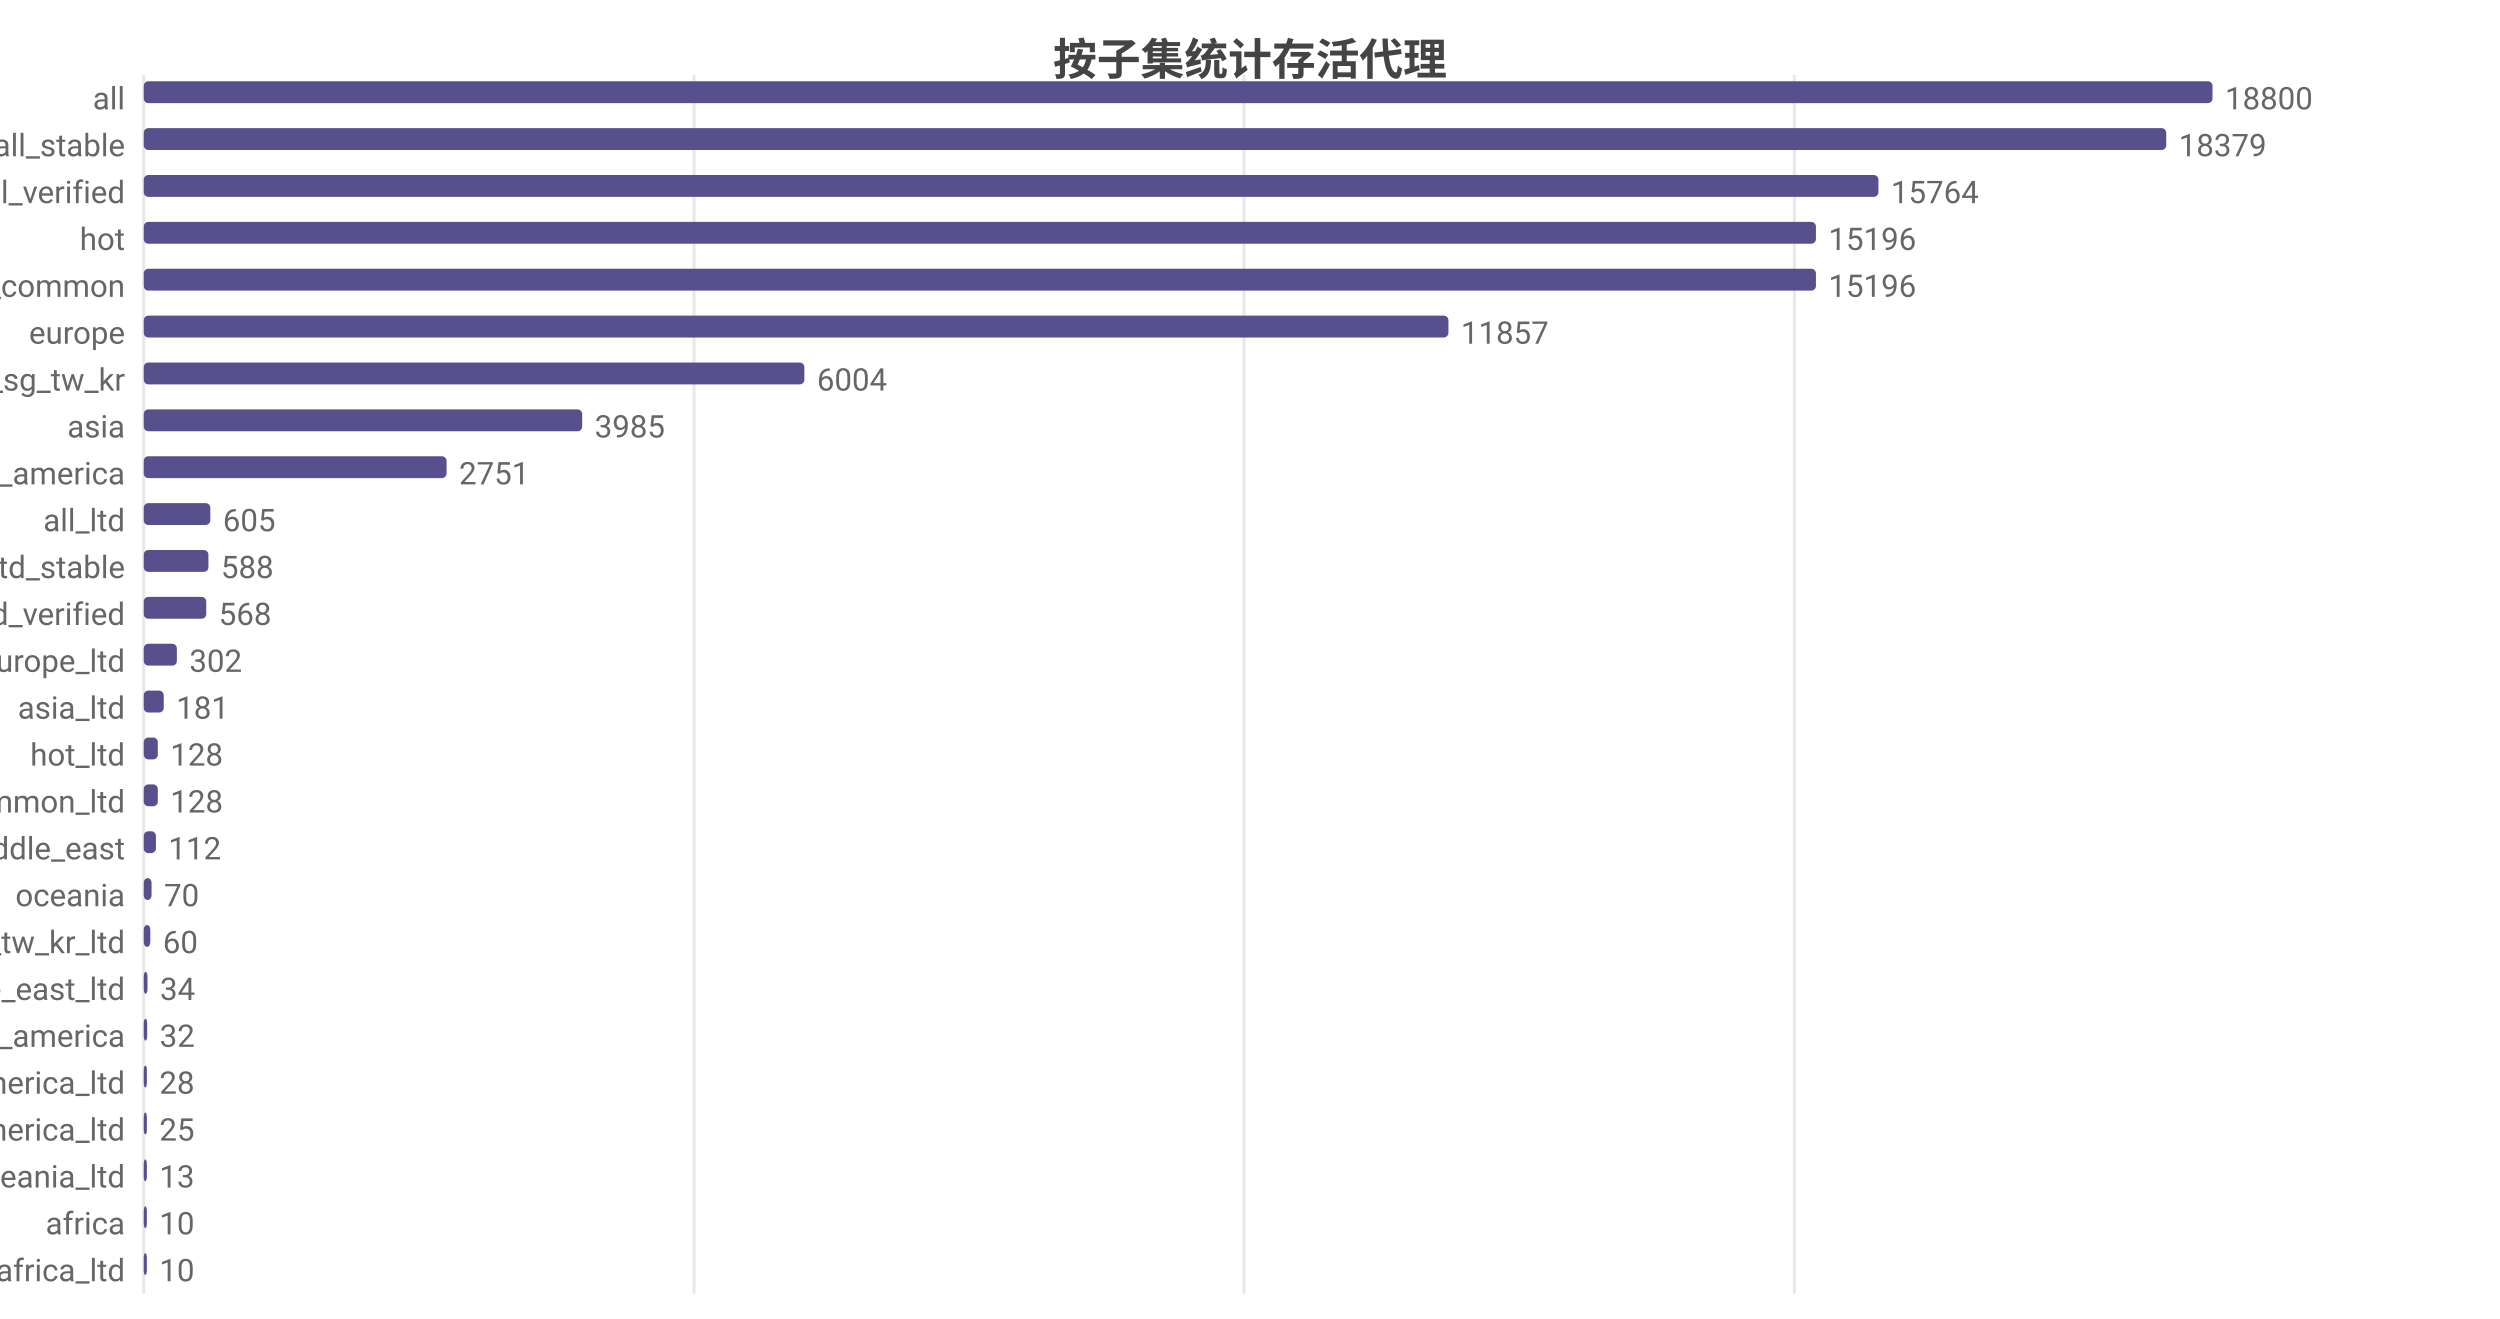
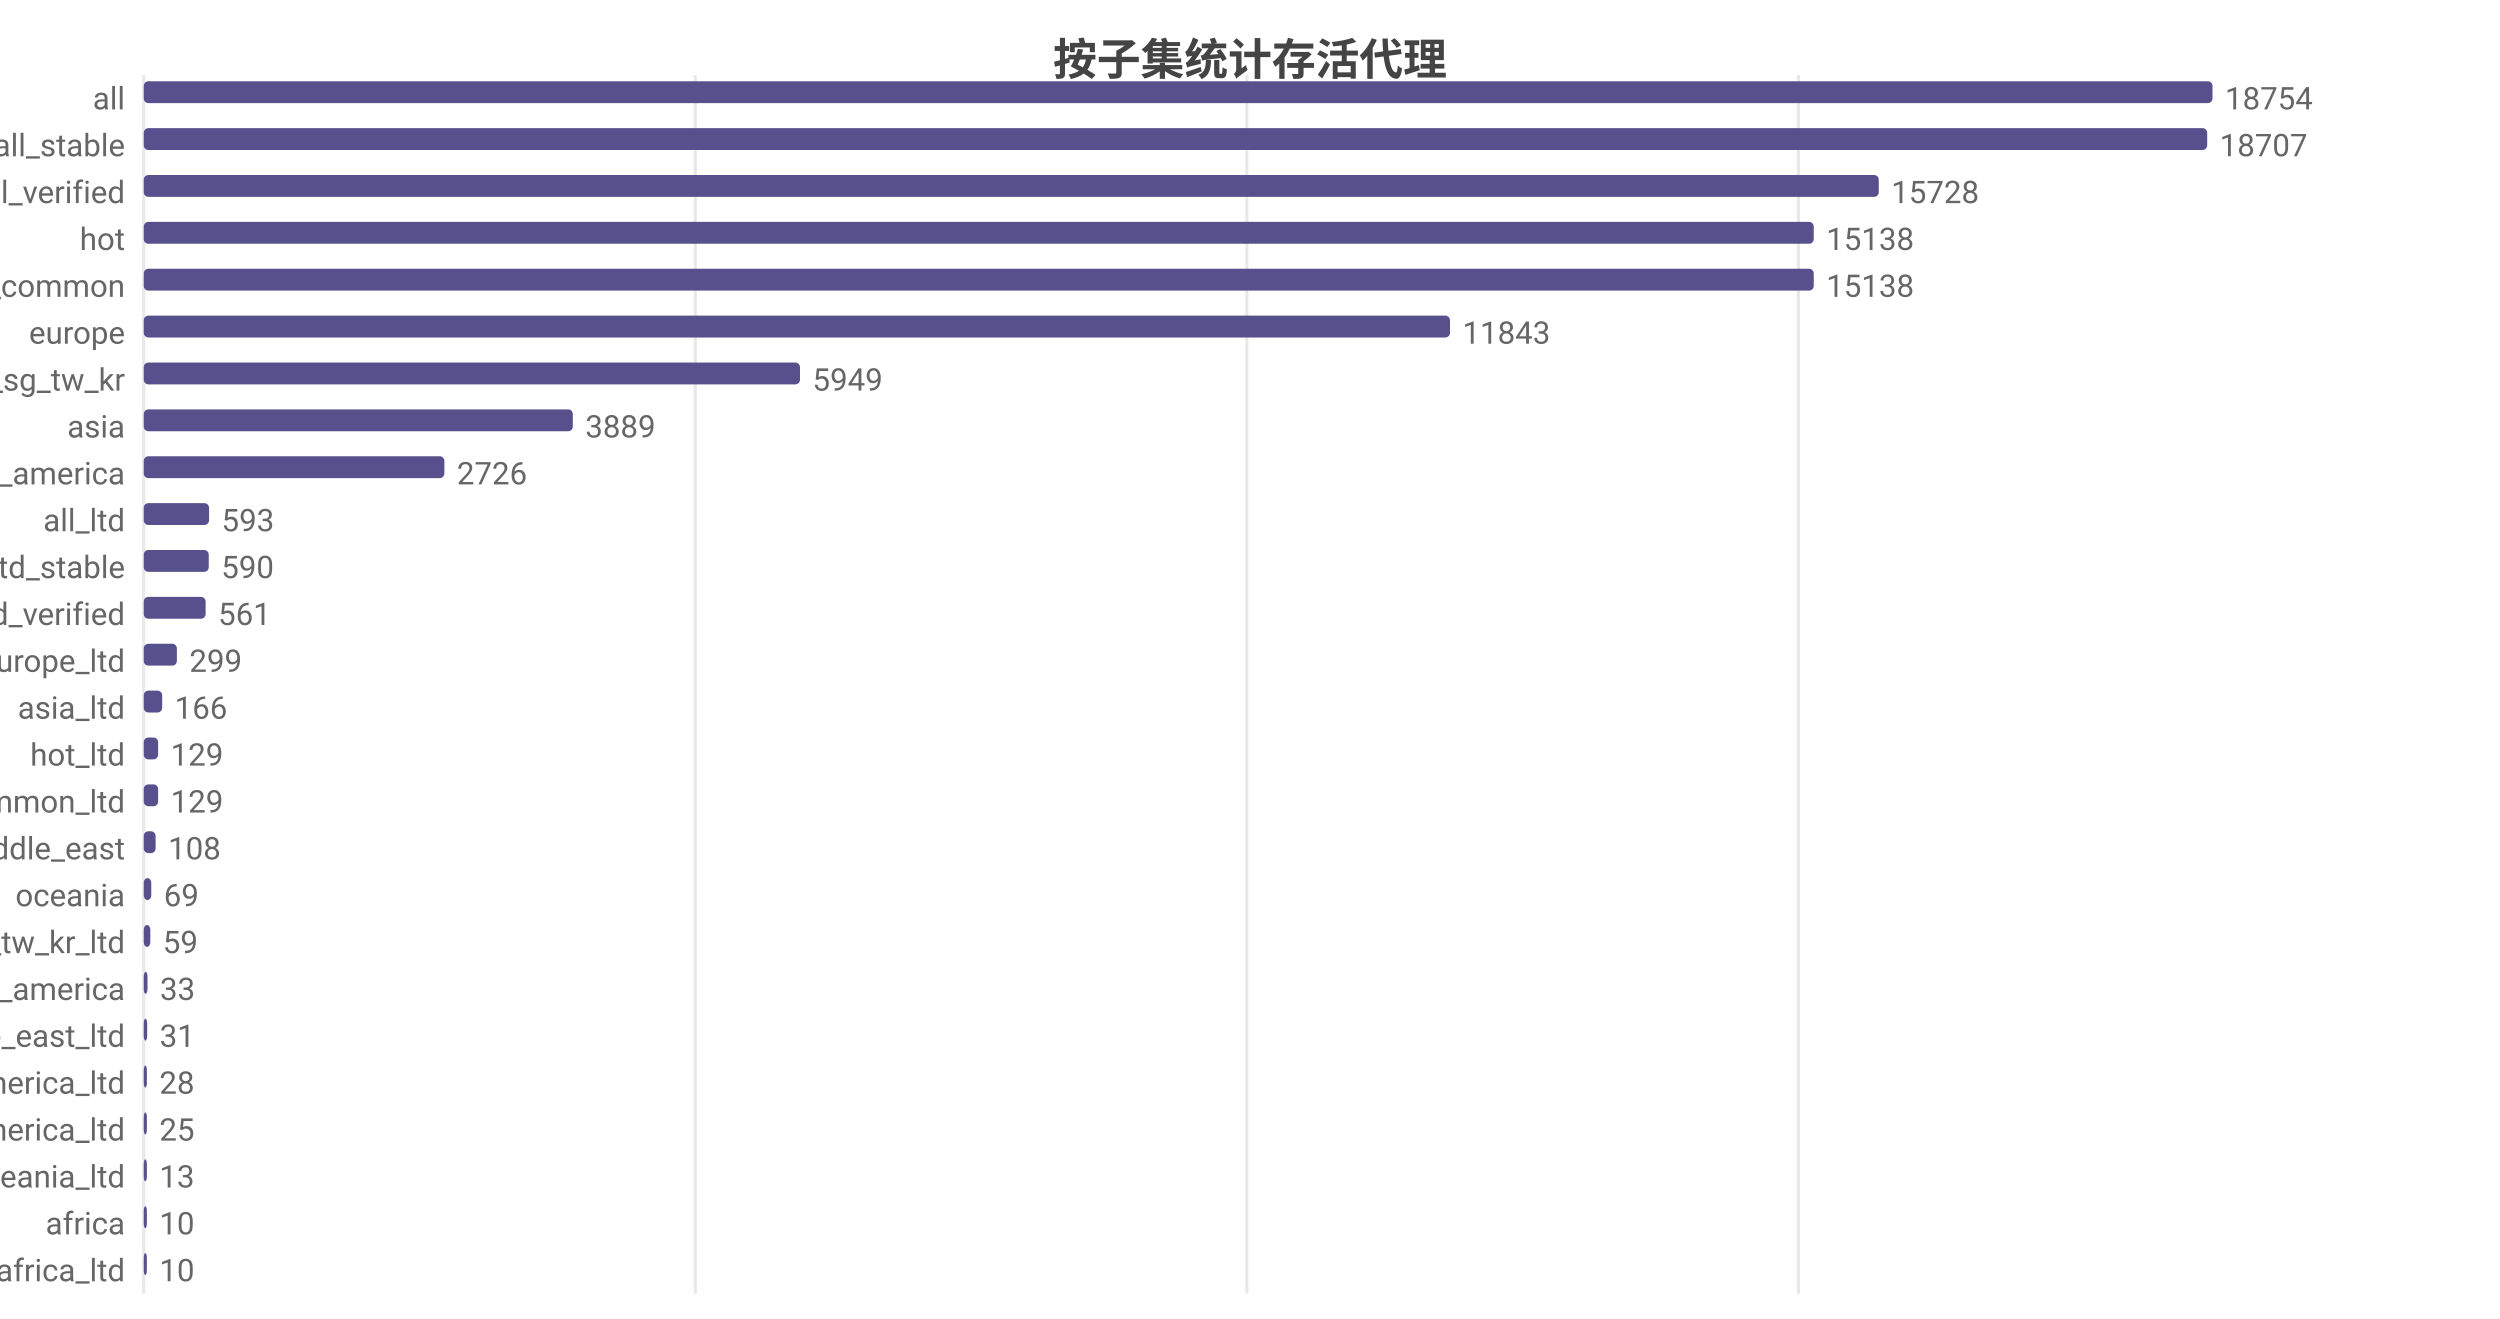
<svg xmlns="http://www.w3.org/2000/svg" width="800" height="422" viewBox="0 0 800 422">
  <rect width="800" height="422" fill="#ffffff" />
  <style>text{font-family:system-ui,-apple-system,'Segoe UI',Roboto,'PingFang SC','Microsoft YaHei','Noto Sans CJK SC',sans-serif}.g{stroke:#e8e8e8;stroke-width:1}.a{stroke:#999;stroke-width:1}.t{font-size:10px;fill:#666}.m{font-size:10px;text-anchor:middle;fill:#666}.e{font-size:10px;text-anchor:end;fill:#666}.l{font-size:11px;fill:#333}.tt{font-size:14px;font-weight:600;text-anchor:middle;fill:#444}.em{font-size:13px;text-anchor:middle;fill:#999}</style>
  <text class="tt" x="400.0" y="24">按子集统计存活代理</text>
  <line class="g" x1="46" y1="24" x2="46" y2="414" />
-   <line class="g" x1="222.1" y1="24" x2="222.1" y2="414" />
-   <line class="g" x1="398.1" y1="24" x2="398.1" y2="414" />
-   <line class="g" x1="574.2" y1="24" x2="574.2" y2="414" />
+   <line class="g" x1="222.5" y1="24" x2="222.5" y2="414" />
+   <line class="g" x1="399.0" y1="24" x2="399.0" y2="414" />
+   <line class="g" x1="575.5" y1="24" x2="575.5" y2="414" />
  <text class="e" x="40" y="35">all</text>
  <rect x="46" y="26" width="662" height="7" fill="#58508d" rx="1.5" />
-   <text class="t" x="712" y="35">18800</text>
+   <text class="t" x="712" y="35">18754</text>
  <text class="e" x="40" y="50">all_stable</text>
-   <rect x="46" y="41" width="647.2" height="7" fill="#58508d" rx="1.5" />
-   <text class="t" x="697.2" y="50">18379</text>
+   <rect x="46" y="41" width="660.3" height="7" fill="#58508d" rx="1.5" />
+   <text class="t" x="710.3" y="50">18707</text>
  <text class="e" x="40" y="65">all_verified</text>
-   <rect x="46" y="56" width="555.1" height="7" fill="#58508d" rx="1.5" />
-   <text class="t" x="605.1" y="65">15764</text>
+   <rect x="46" y="56" width="555.2" height="7" fill="#58508d" rx="1.5" />
+   <text class="t" x="605.2" y="65">15728</text>
  <text class="e" x="40" y="80">hot</text>
-   <rect x="46" y="71" width="535.1" height="7" fill="#58508d" rx="1.5" />
-   <text class="t" x="585.1" y="80">15196</text>
+   <rect x="46" y="71" width="534.4" height="7" fill="#58508d" rx="1.5" />
+   <text class="t" x="584.4" y="80">15138</text>
  <text class="e" x="40" y="95">cn_common</text>
-   <rect x="46" y="86" width="535.1" height="7" fill="#58508d" rx="1.5" />
-   <text class="t" x="585.1" y="95">15196</text>
+   <rect x="46" y="86" width="534.4" height="7" fill="#58508d" rx="1.5" />
+   <text class="t" x="584.4" y="95">15138</text>
  <text class="e" x="40" y="110">europe</text>
-   <rect x="46" y="101" width="417.5" height="7" fill="#58508d" rx="1.5" />
-   <text class="t" x="467.5" y="110">11857</text>
+   <rect x="46" y="101" width="418.0" height="7" fill="#58508d" rx="1.5" />
+   <text class="t" x="468.0" y="110">11843</text>
  <text class="e" x="40" y="125">hk_us_jp_sg_tw_kr</text>
-   <rect x="46" y="116" width="211.4" height="7" fill="#58508d" rx="1.5" />
-   <text class="t" x="261.4" y="125">6004</text>
+   <rect x="46" y="116" width="210.0" height="7" fill="#58508d" rx="1.5" />
+   <text class="t" x="260.0" y="125">5949</text>
  <text class="e" x="40" y="140">asia</text>
-   <rect x="46" y="131" width="140.3" height="7" fill="#58508d" rx="1.5" />
-   <text class="t" x="190.3" y="140">3985</text>
+   <rect x="46" y="131" width="137.3" height="7" fill="#58508d" rx="1.5" />
+   <text class="t" x="187.3" y="140">3889</text>
  <text class="e" x="40" y="155">north_america</text>
-   <rect x="46" y="146" width="96.9" height="7" fill="#58508d" rx="1.5" />
-   <text class="t" x="146.9" y="155">2751</text>
+   <rect x="46" y="146" width="96.2" height="7" fill="#58508d" rx="1.5" />
+   <text class="t" x="146.2" y="155">2726</text>
  <text class="e" x="40" y="170">all_ltd</text>
-   <rect x="46" y="161" width="21.3" height="7" fill="#58508d" rx="1.5" />
-   <text class="t" x="71.3" y="170">605</text>
+   <rect x="46" y="161" width="20.9" height="7" fill="#58508d" rx="1.5" />
+   <text class="t" x="70.9" y="170">593</text>
  <text class="e" x="40" y="185">all_ltd_stable</text>
-   <rect x="46" y="176" width="20.7" height="7" fill="#58508d" rx="1.5" />
-   <text class="t" x="70.7" y="185">588</text>
+   <rect x="46" y="176" width="20.8" height="7" fill="#58508d" rx="1.5" />
+   <text class="t" x="70.8" y="185">590</text>
  <text class="e" x="40" y="200">all_ltd_verified</text>
-   <rect x="46" y="191" width="20.0" height="7" fill="#58508d" rx="1.5" />
-   <text class="t" x="70.0" y="200">568</text>
+   <rect x="46" y="191" width="19.8" height="7" fill="#58508d" rx="1.5" />
+   <text class="t" x="69.8" y="200">561</text>
  <text class="e" x="40" y="215">europe_ltd</text>
  <rect x="46" y="206" width="10.6" height="7" fill="#58508d" rx="1.5" />
-   <text class="t" x="60.6" y="215">302</text>
+   <text class="t" x="60.6" y="215">299</text>
  <text class="e" x="40" y="230">asia_ltd</text>
-   <rect x="46" y="221" width="6.4" height="7" fill="#58508d" rx="1.5" />
-   <text class="t" x="56.4" y="230">181</text>
+   <rect x="46" y="221" width="5.9" height="7" fill="#58508d" rx="1.5" />
+   <text class="t" x="55.9" y="230">166</text>
  <text class="e" x="40" y="245">hot_ltd</text>
-   <rect x="46" y="236" width="4.5" height="7" fill="#58508d" rx="1.5" />
-   <text class="t" x="54.5" y="245">128</text>
+   <rect x="46" y="236" width="4.6" height="7" fill="#58508d" rx="1.5" />
+   <text class="t" x="54.6" y="245">129</text>
  <text class="e" x="40" y="260">cn_common_ltd</text>
-   <rect x="46" y="251" width="4.5" height="7" fill="#58508d" rx="1.5" />
-   <text class="t" x="54.5" y="260">128</text>
+   <rect x="46" y="251" width="4.6" height="7" fill="#58508d" rx="1.5" />
+   <text class="t" x="54.6" y="260">129</text>
  <text class="e" x="40" y="275">middle_east</text>
-   <rect x="46" y="266" width="3.9" height="7" fill="#58508d" rx="1.5" />
-   <text class="t" x="53.9" y="275">112</text>
+   <rect x="46" y="266" width="3.8" height="7" fill="#58508d" rx="1.5" />
+   <text class="t" x="53.8" y="275">108</text>
  <text class="e" x="40" y="290">oceania</text>
-   <rect x="46" y="281" width="2.5" height="7" fill="#58508d" rx="1.5" />
-   <text class="t" x="52.5" y="290">70</text>
+   <rect x="46" y="281" width="2.4" height="7" fill="#58508d" rx="1.5" />
+   <text class="t" x="52.4" y="290">69</text>
  <text class="e" x="40" y="305">hk_us_jp_sg_tw_kr_ltd</text>
  <rect x="46" y="296" width="2.1" height="7" fill="#58508d" rx="1.5" />
-   <text class="t" x="52.1" y="305">60</text>
-   <text class="e" x="40" y="320">middle_east_ltd</text>
+   <text class="t" x="52.1" y="305">59</text>
+   <text class="e" x="40" y="320">south_america</text>
  <rect x="46" y="311" width="1.2" height="7" fill="#58508d" rx="1.5" />
-   <text class="t" x="51.2" y="320">34</text>
-   <text class="e" x="40" y="335">south_america</text>
+   <text class="t" x="51.2" y="320">33</text>
+   <text class="e" x="40" y="335">middle_east_ltd</text>
  <rect x="46" y="326" width="1.1" height="7" fill="#58508d" rx="1.5" />
-   <text class="t" x="51.1" y="335">32</text>
+   <text class="t" x="51.1" y="335">31</text>
  <text class="e" x="40" y="350">north_america_ltd</text>
  <rect x="46" y="341" width="1" height="7" fill="#58508d" rx="1.5" />
  <text class="t" x="51" y="350">28</text>
  <text class="e" x="40" y="365">south_america_ltd</text>
  <rect x="46" y="356" width="1" height="7" fill="#58508d" rx="1.5" />
  <text class="t" x="51" y="365">25</text>
  <text class="e" x="40" y="380">oceania_ltd</text>
  <rect x="46" y="371" width="1" height="7" fill="#58508d" rx="1.5" />
  <text class="t" x="51" y="380">13</text>
  <text class="e" x="40" y="395">africa</text>
  <rect x="46" y="386" width="1" height="7" fill="#58508d" rx="1.5" />
  <text class="t" x="51" y="395">10</text>
  <text class="e" x="40" y="410">africa_ltd</text>
  <rect x="46" y="401" width="1" height="7" fill="#58508d" rx="1.5" />
  <text class="t" x="51" y="410">10</text>
</svg>
